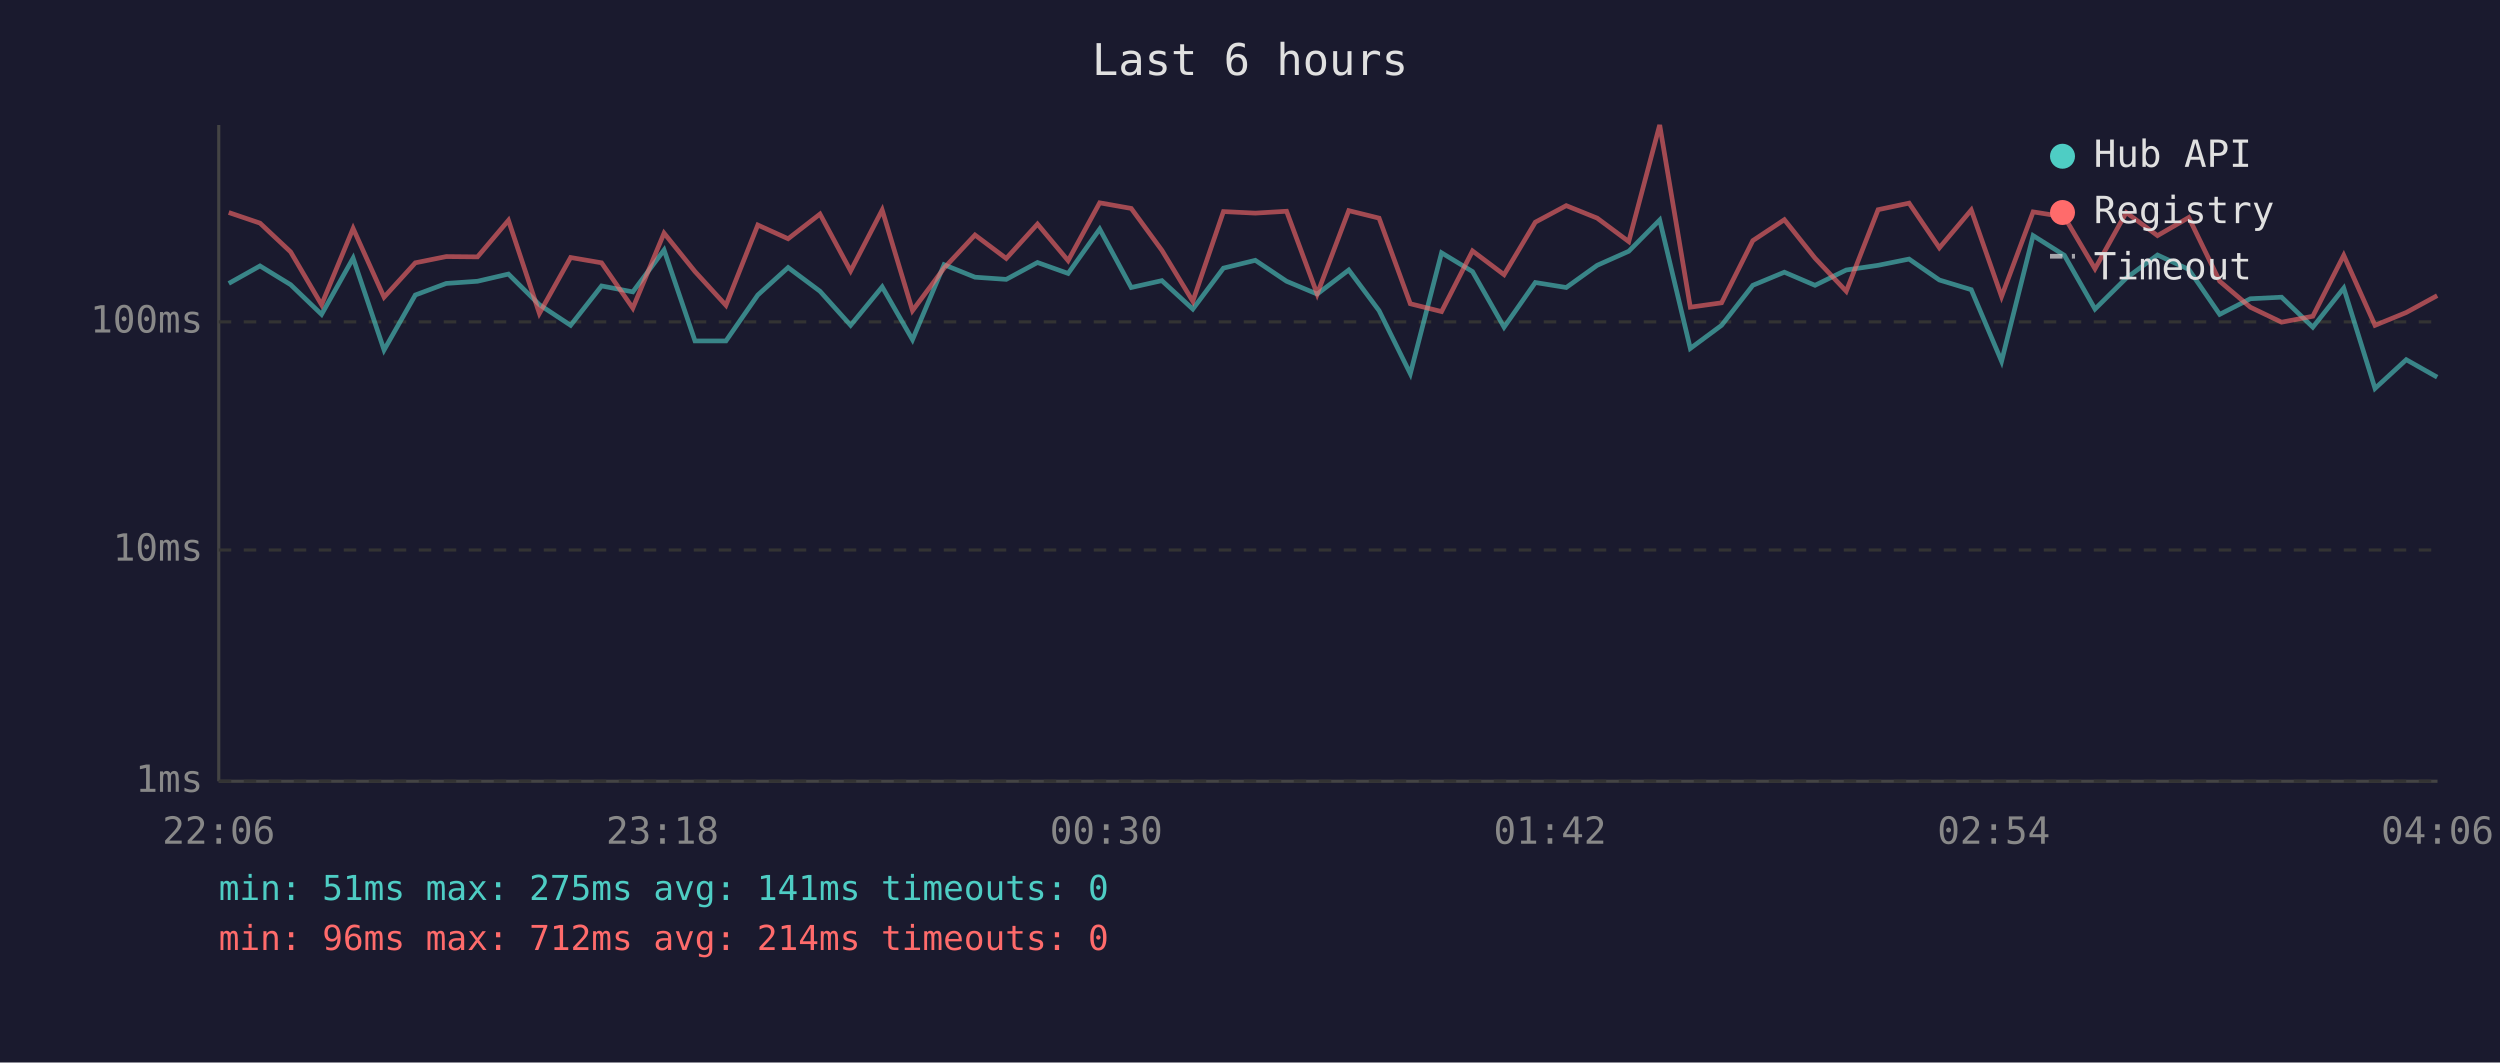
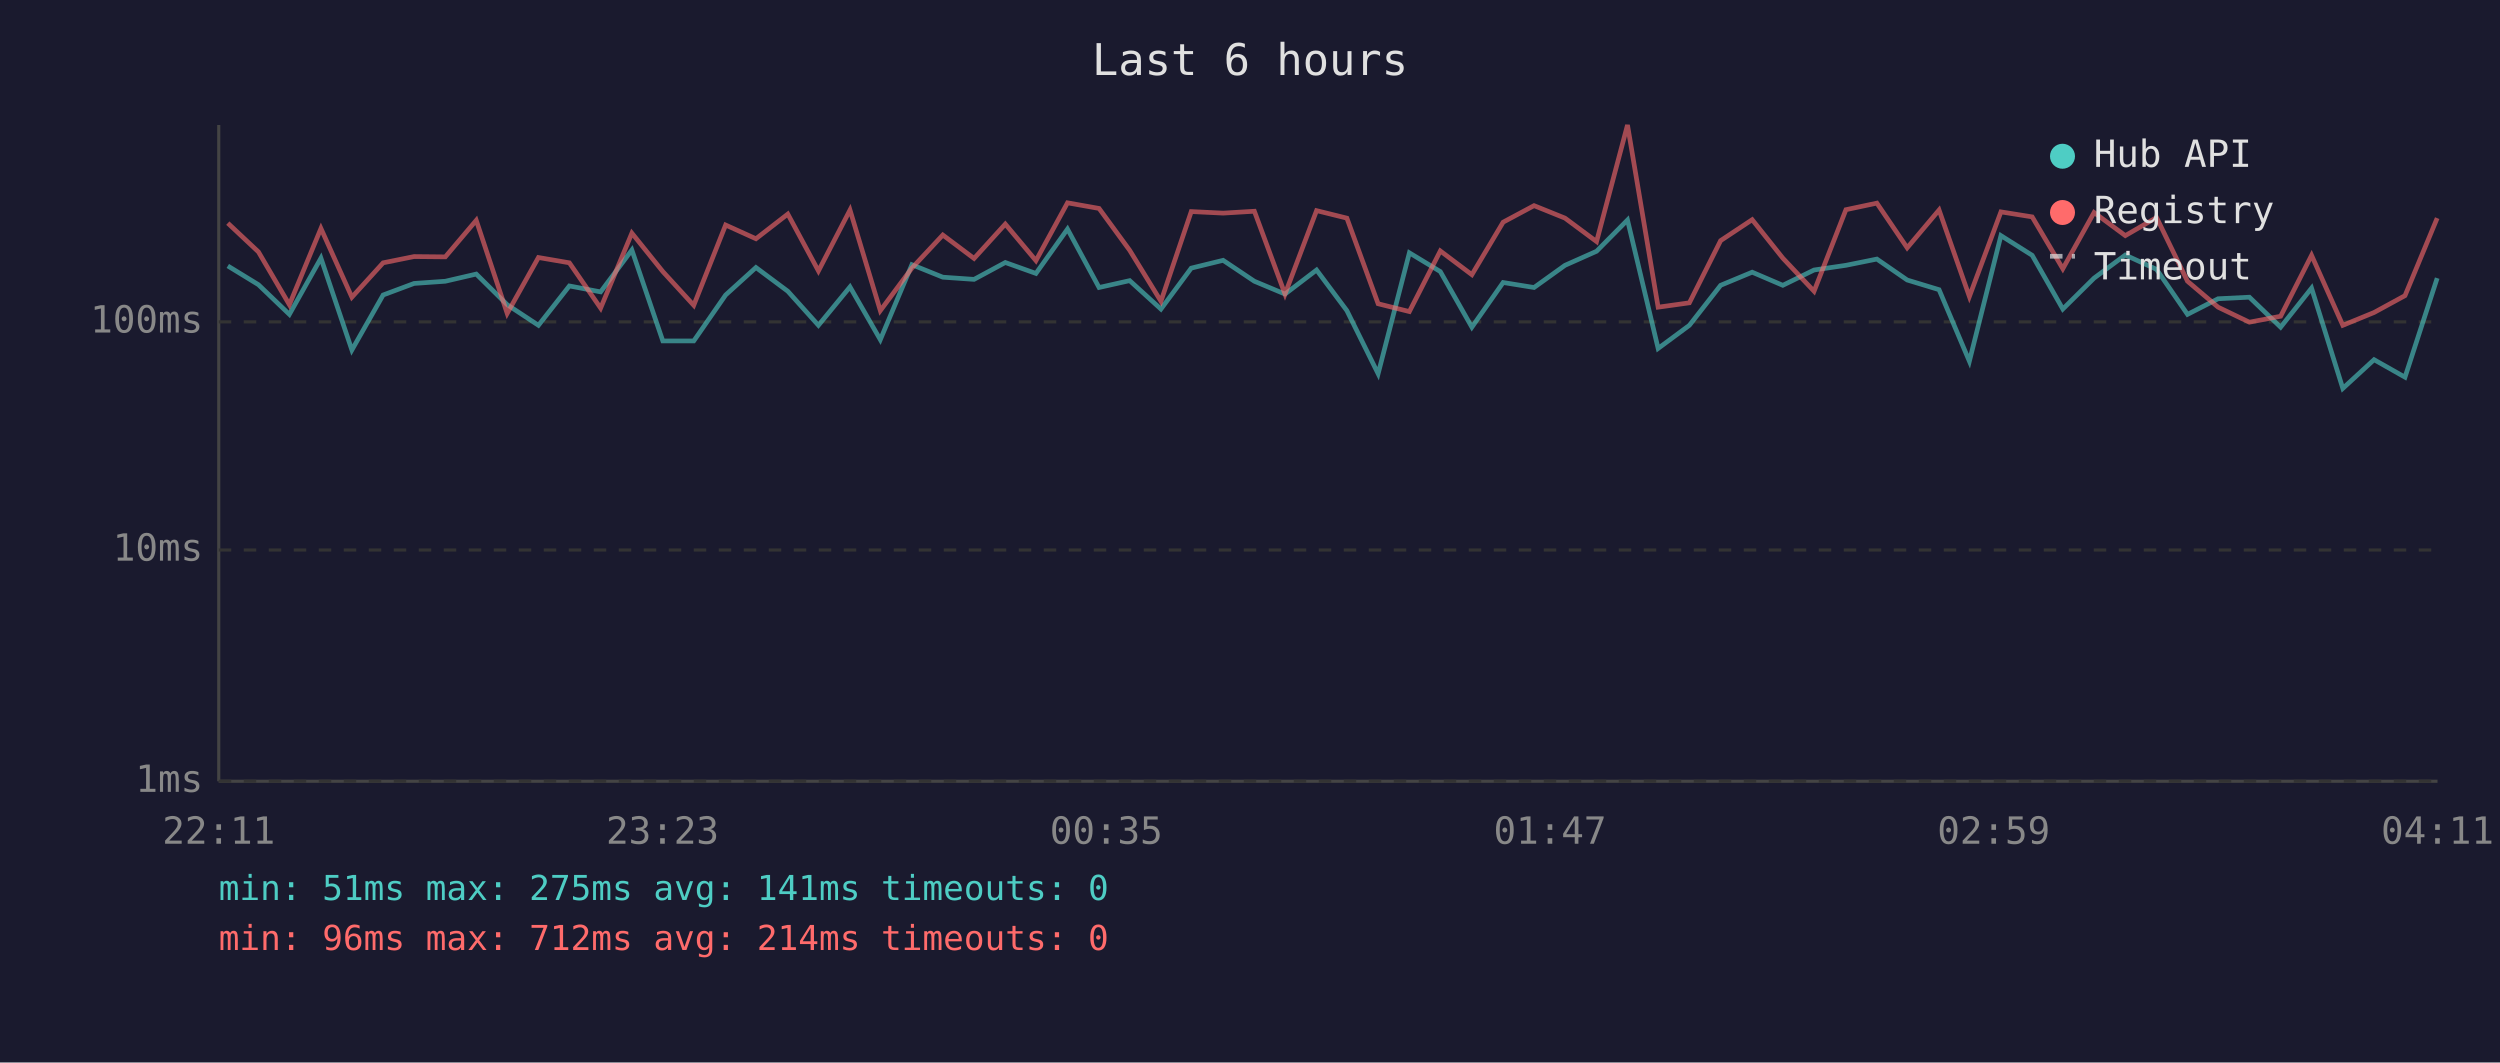
<svg xmlns="http://www.w3.org/2000/svg" viewBox="0 0 800 340" font-family="monospace" font-size="12">
  <rect width="800" height="340" fill="#1a1a2e" />
  <text x="400" y="24" fill="#e0e0e0" font-size="14" text-anchor="middle">Last 6 hours</text>
  <line x1="70" y1="40" x2="70" y2="250" stroke="#444" stroke-width="1" />
  <line x1="70" y1="250" x2="780" y2="250" stroke="#444" stroke-width="1" />
  <line x1="70" y1="250" x2="780" y2="250" stroke="#333" stroke-width="1" stroke-dasharray="4" />
  <text x="65" y="250" fill="#888" text-anchor="end" dominant-baseline="middle">1ms</text>
  <line x1="70" y1="176" x2="780" y2="176" stroke="#333" stroke-width="1" stroke-dasharray="4" />
  <text x="65" y="176" fill="#888" text-anchor="end" dominant-baseline="middle">10ms</text>
  <line x1="70" y1="103" x2="780" y2="103" stroke="#333" stroke-width="1" stroke-dasharray="4" />
  <text x="65" y="103" fill="#888" text-anchor="end" dominant-baseline="middle">100ms</text>
-   <text x="70" y="270" fill="#888" text-anchor="middle">22:06</text>
-   <text x="212" y="270" fill="#888" text-anchor="middle">23:18</text>
-   <text x="354" y="270" fill="#888" text-anchor="middle">00:30</text>
-   <text x="496" y="270" fill="#888" text-anchor="middle">01:42</text>
-   <text x="638" y="270" fill="#888" text-anchor="middle">02:54</text>
-   <text x="780" y="270" fill="#888" text-anchor="middle">04:06</text>
-   <polyline points="73.2,90.7 83.2,85.1 93.0,91.1 102.9,100.6 113.0,82.6 122.9,112.0 132.9,94.4 142.8,90.7 152.8,90.0 162.7,87.7 172.6,97.5 182.6,104.1 192.5,91.5 202.5,93.4 212.5,80.0 222.4,109.1 232.3,109.1 242.5,94.4 252.2,85.6 262.4,93.2 272.2,104.1 282.3,91.8 292.0,108.7 302.1,84.7 312.0,88.7 322.0,89.4 332.0,84.0 341.8,87.5 351.9,73.3 362.0,92.0 371.8,89.8 381.7,98.9 391.5,85.8 401.7,83.3 411.7,90.0 421.5,94.1 431.6,86.4 441.3,99.4 451.3,119.6 461.3,80.9 471.2,86.9 481.3,104.7 491.3,90.4 501.2,92.0 511.1,84.9 521.2,80.4 531.1,70.4 540.9,111.5 550.9,104.1 560.9,91.3 571.0,87.1 580.8,91.3 590.8,86.4 601.0,84.9 610.9,82.9 620.6,89.6 630.8,92.7 640.5,115.6 650.6,75.4 660.6,81.7 670.4,98.9 680.4,89.0 690.4,81.6 700.4,86.2 710.3,100.6 720.1,95.6 730.1,95.1 740.1,104.7 750.0,92.2 760.0,124.3 770.0,115.1 779.9,120.7" fill="none" stroke="#4ecdc4" stroke-width="1.5" opacity="0.6" />
-   <polyline points="73.2,68.0 83.2,71.4 93.0,80.6 102.9,97.5 113.0,73.1 122.9,95.1 132.9,84.1 142.8,82.1 152.8,82.2 162.7,70.5 172.6,100.3 182.6,82.4 192.5,84.1 202.5,98.6 212.5,74.6 222.4,86.9 232.3,97.7 242.5,72.0 252.2,76.4 262.4,68.5 272.2,86.7 282.3,67.2 292.0,99.4 302.1,85.8 312.0,75.2 322.0,82.7 332.0,71.7 341.8,83.4 351.9,64.9 362.0,66.7 371.8,80.1 381.7,96.4 391.5,67.7 401.7,68.2 411.7,67.6 421.5,94.1 431.6,67.4 441.3,69.8 451.3,97.2 461.3,99.7 471.2,80.3 481.3,87.9 491.3,71.1 501.2,65.8 511.1,69.8 521.2,77.3 531.1,40.0 540.9,98.3 550.9,96.9 560.9,77.0 571.0,70.3 580.8,82.6 590.8,93.2 601.0,67.1 610.9,65.0 620.6,79.3 630.8,67.2 640.5,94.9 650.6,67.8 660.6,69.4 670.4,86.0 680.4,68.0 690.4,75.4 700.4,69.6 710.3,90.0 720.1,98.3 730.1,103.1 740.1,101.2 750.0,81.7 760.0,104.1 770.0,100.0 779.9,94.6" fill="none" stroke="#ff6b6b" stroke-width="1.5" opacity="0.6" />
+   <text x="70" y="270" fill="#888" text-anchor="middle">22:11</text>
+   <text x="212" y="270" fill="#888" text-anchor="middle">23:23</text>
+   <text x="354" y="270" fill="#888" text-anchor="middle">00:35</text>
+   <text x="496" y="270" fill="#888" text-anchor="middle">01:47</text>
+   <text x="638" y="270" fill="#888" text-anchor="middle">02:59</text>
+   <text x="780" y="270" fill="#888" text-anchor="middle">04:11</text>
+   <polyline points="72.9,85.1 82.7,91.1 92.6,100.6 102.7,82.6 112.6,112.0 122.6,94.4 132.5,90.7 142.5,90.0 152.4,87.7 162.3,97.5 172.3,104.1 182.2,91.5 192.2,93.4 202.2,80.0 212.1,109.1 222.0,109.1 232.2,94.4 241.9,85.6 252.1,93.2 261.9,104.1 272.0,91.8 281.7,108.7 291.8,84.7 301.7,88.7 311.7,89.4 321.7,84.0 331.5,87.5 341.6,73.3 351.7,92.0 361.5,89.8 371.5,98.9 381.2,85.8 391.4,83.3 401.4,90.0 411.2,94.1 421.3,86.4 431.0,99.4 441.0,119.6 451.0,80.9 460.9,86.9 471.0,104.7 481.0,90.4 490.9,92.0 500.8,84.9 510.9,80.4 520.8,70.4 530.6,111.5 540.6,104.1 550.6,91.3 560.7,87.1 570.5,91.3 580.5,86.4 590.7,84.9 600.6,82.9 610.3,89.6 620.5,92.7 630.2,115.6 640.3,75.4 650.3,81.7 660.1,98.9 670.1,89.0 680.1,81.6 690.1,86.2 700.0,100.6 709.8,95.6 719.8,95.1 729.8,104.7 739.7,92.2 749.7,124.3 759.7,115.1 769.6,120.7 779.9,89.0" fill="none" stroke="#4ecdc4" stroke-width="1.5" opacity="0.6" />
+   <polyline points="72.9,71.4 82.7,80.6 92.6,97.5 102.7,73.1 112.6,95.1 122.6,84.1 132.5,82.1 142.5,82.2 152.4,70.5 162.3,100.3 172.3,82.4 182.2,84.1 192.2,98.6 202.2,74.6 212.1,86.9 222.0,97.7 232.2,72.0 241.9,76.4 252.1,68.5 261.9,86.7 272.0,67.2 281.7,99.4 291.8,85.8 301.7,75.2 311.7,82.7 321.7,71.7 331.5,83.4 341.6,64.9 351.7,66.7 361.5,80.1 371.5,96.4 381.2,67.7 391.4,68.2 401.4,67.6 411.2,94.1 421.3,67.4 431.0,69.8 441.0,97.2 451.0,99.7 460.9,80.3 471.0,87.9 481.0,71.1 490.9,65.8 500.8,69.8 510.9,77.3 520.8,40.0 530.6,98.3 540.6,96.9 550.6,77.0 560.7,70.3 570.5,82.6 580.5,93.2 590.7,67.1 600.6,65.0 610.3,79.3 620.5,67.2 630.2,94.9 640.3,67.8 650.3,69.4 660.1,86.0 670.1,68.0 680.1,75.4 690.1,69.6 700.0,90.0 709.8,98.3 719.8,103.1 729.8,101.2 739.7,81.7 749.7,104.1 759.7,100.0 769.6,94.6 779.9,69.8" fill="none" stroke="#ff6b6b" stroke-width="1.5" opacity="0.6" />
  <circle cx="660" cy="50" r="4" fill="#4ecdc4" />
  <text x="670" y="50" fill="#e0e0e0" dominant-baseline="middle">Hub API</text>
  <circle cx="660" cy="68" r="4" fill="#ff6b6b" />
  <text x="670" y="68" fill="#e0e0e0" dominant-baseline="middle">Registry</text>
  <line x1="656" y1="82" x2="664" y2="82" stroke="#e0e0e0" stroke-width="1.5" stroke-dasharray="4,3" opacity="0.7" />
  <text x="670" y="86" fill="#e0e0e0" dominant-baseline="middle">Timeout</text>
  <text x="70" y="288" fill="#4ecdc4" font-size="11">min: 51ms  max: 275ms  avg: 141ms  timeouts: 0</text>
  <text x="70" y="304" fill="#ff6b6b" font-size="11">min: 96ms  max: 712ms  avg: 214ms  timeouts: 0</text>
</svg>
